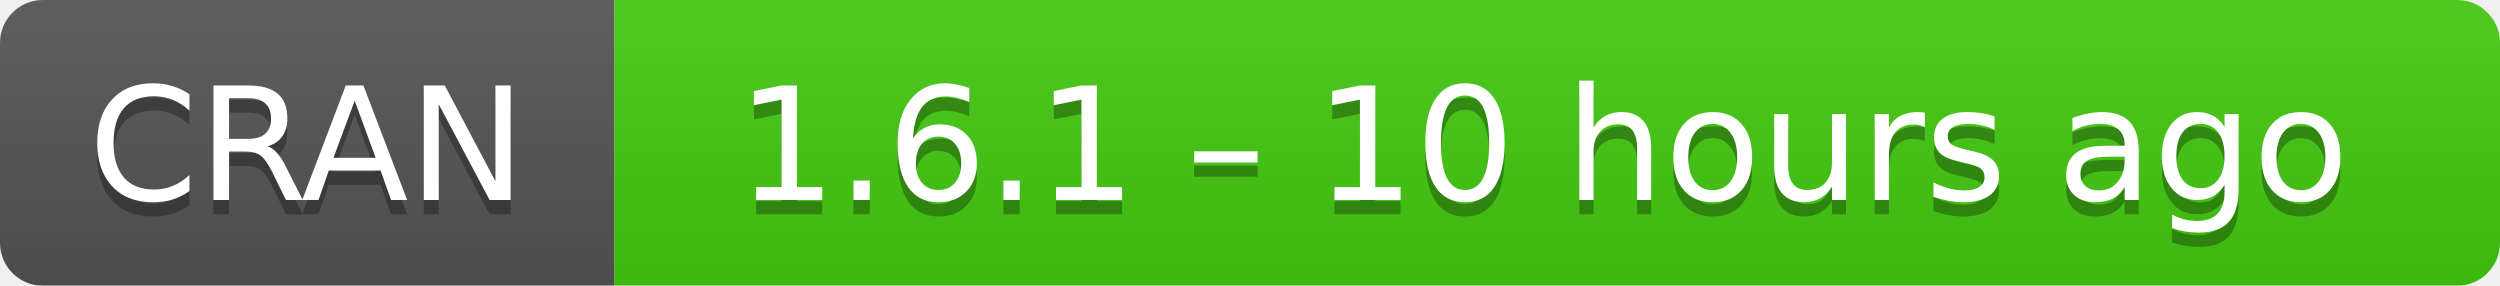
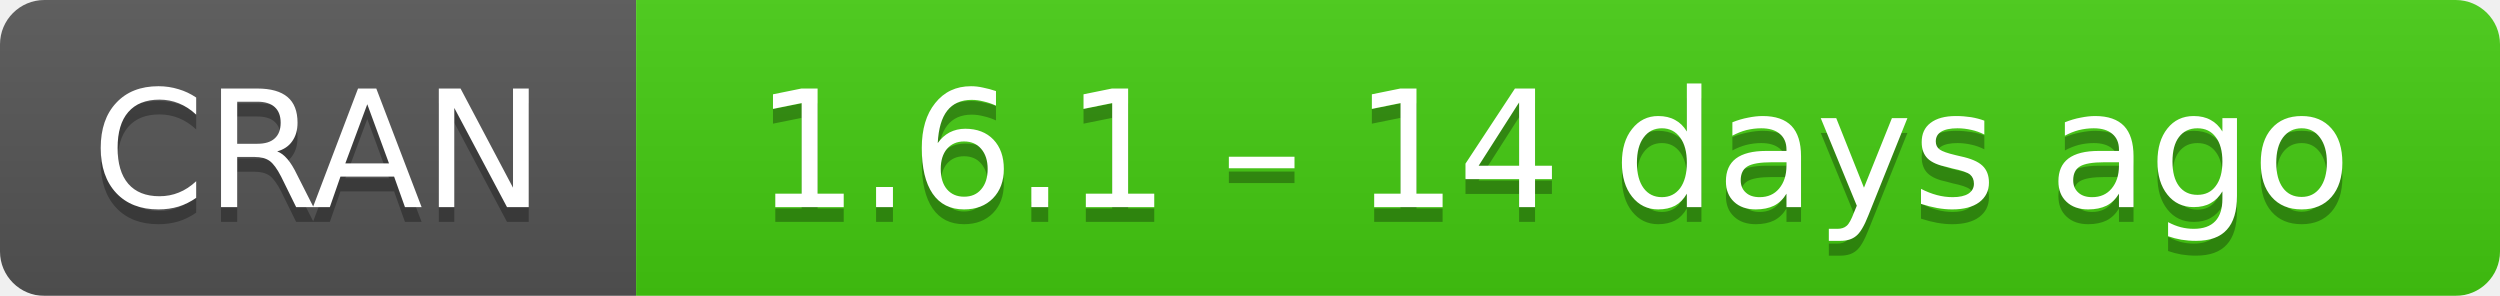
- <svg xmlns="http://www.w3.org/2000/svg" width="175" height="20" aria-label="CRAN 1.6.1 – 10 hours ago">
+ <svg xmlns="http://www.w3.org/2000/svg" width="169" height="20" aria-label="CRAN 1.6.1 – 14 days ago">
  <linearGradient id="b" x2="0" y2="100%">
    <stop offset="0" stop-color="#bbb" stop-opacity=".1" />
    <stop offset="1" stop-opacity=".1" />
  </linearGradient>
  <mask id="a">
-     <rect width="175" height="20" rx="3" fill="#fff" />
+     <rect width="169" height="20" rx="3" fill="#fff" />
  </mask>
  <g mask="url(#a)">
    <path fill="#555" d="M0 0h43v20H0z" />
-     <path fill="#4c1" d="M43 0h153v20H43z" />
-     <path fill="url(#b)" d="M0 0h175v20H0z" />
+     <path fill="#4c1" d="M43 0h147v20H43z" />
+     <path fill="url(#b)" d="M0 0h169v20H0z" />
  </g>
  <g fill="#fff" text-anchor="middle" font-family="DejaVu Sans,Verdana,Geneva,sans-serif" font-size="11">
    <text x="21.5" y="15" fill="#010101" fill-opacity=".3">
      CRAN
    </text>
    <text x="21.5" y="14">
      CRAN
    </text>
-     <text x="108" y="15" fill="#010101" fill-opacity=".3">
-       1.6.1 – 10 hours ago
+     <text x="105" y="15" fill="#010101" fill-opacity=".3">
+       1.6.1 – 14 days ago
    </text>
-     <text x="108" y="14">
-       1.6.1 – 10 hours ago
+     <text x="105" y="14">
+       1.6.1 – 14 days ago
    </text>
  </g>
</svg>
